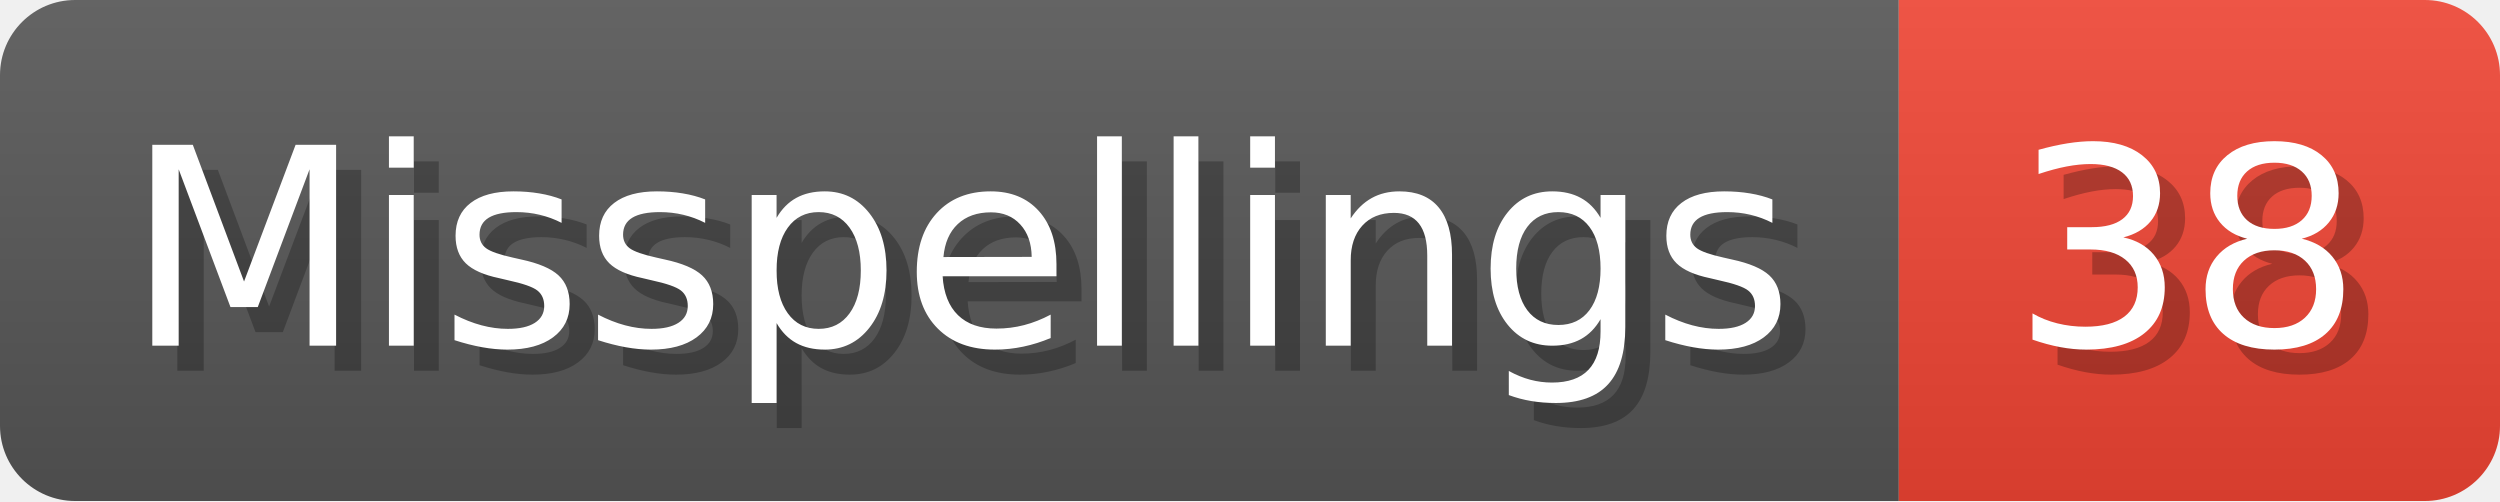
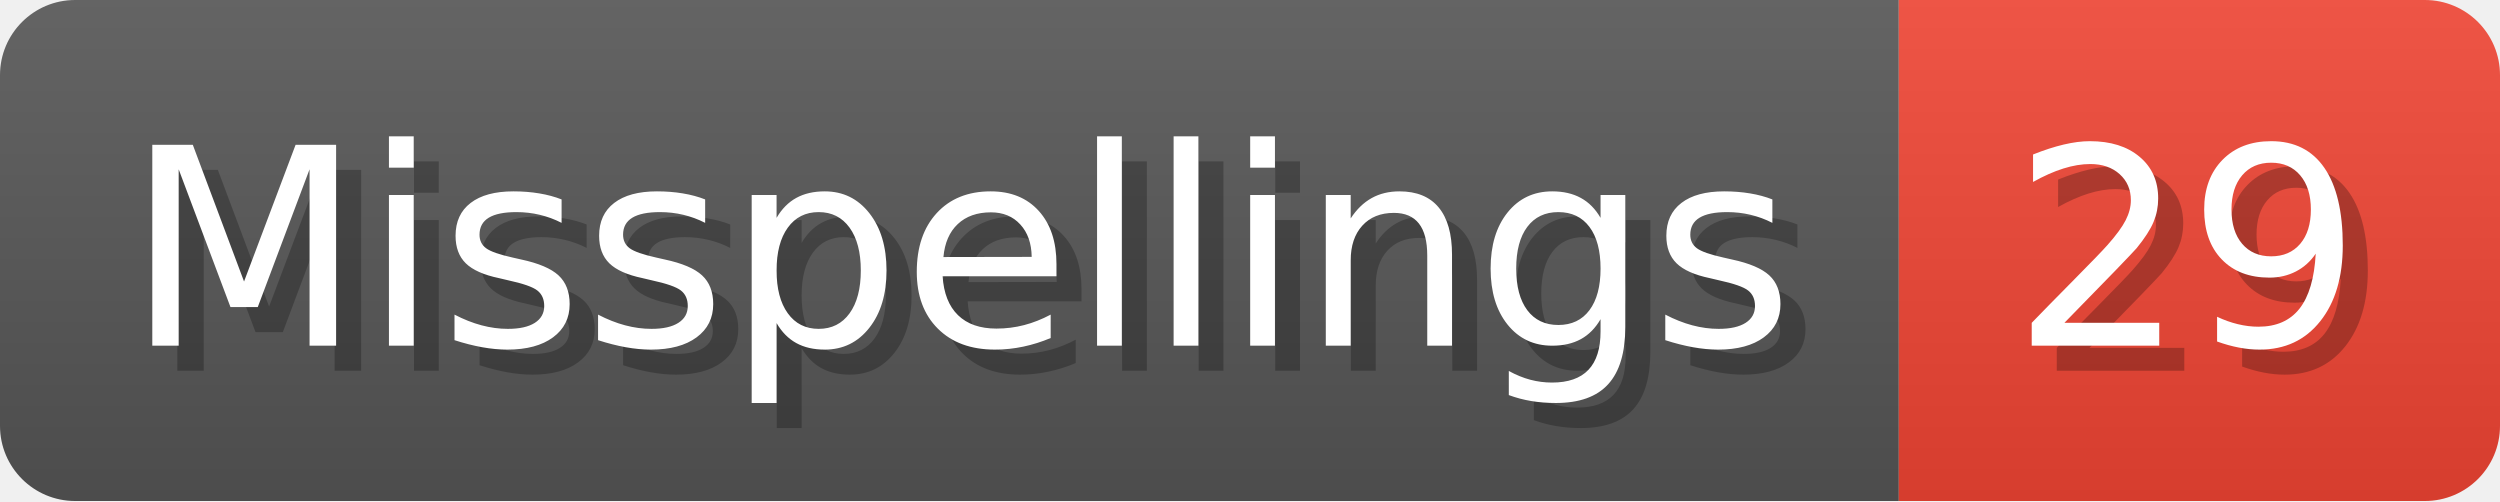
- <svg xmlns="http://www.w3.org/2000/svg" width="99.8" height="20" viewBox="0 0 998 200" role="img" aria-label="Misspellings: 38">
+ <svg xmlns="http://www.w3.org/2000/svg" width="99.8" height="20" viewBox="0 0 998 200" role="img" aria-label="Misspellings: 29">
  <linearGradient id="a" x2="0" y2="100%">
    <stop offset="0" stop-opacity=".1" stop-color="#EEE" />
    <stop offset="1" stop-opacity=".1" />
  </linearGradient>
  <mask id="m">
    <rect width="998" height="200" rx="30" fill="#FFF" />
  </mask>
  <g mask="url(#m)">
    <rect width="758" height="200" fill="#555" />
    <rect width="240" height="200" fill="#E43" x="758" />
    <rect width="998" height="200" fill="url(#a)" />
  </g>
  <g aria-hidden="true" fill="#fff" text-anchor="start" font-family="Verdana,DejaVu Sans,sans-serif" font-size="110">
    <text x="60" y="148" textLength="658" fill="#000" opacity="0.25">Misspellings</text>
    <text x="50" y="138" textLength="658">Misspellings</text>
-     <text x="813" y="148" textLength="140" fill="#000" opacity="0.25">38</text>
-     <text x="803" y="138" textLength="140">38</text>
+     <text x="813" y="148" textLength="140" fill="#000" opacity="0.25">29</text>
+     <text x="803" y="138" textLength="140">29</text>
  </g>
</svg>
